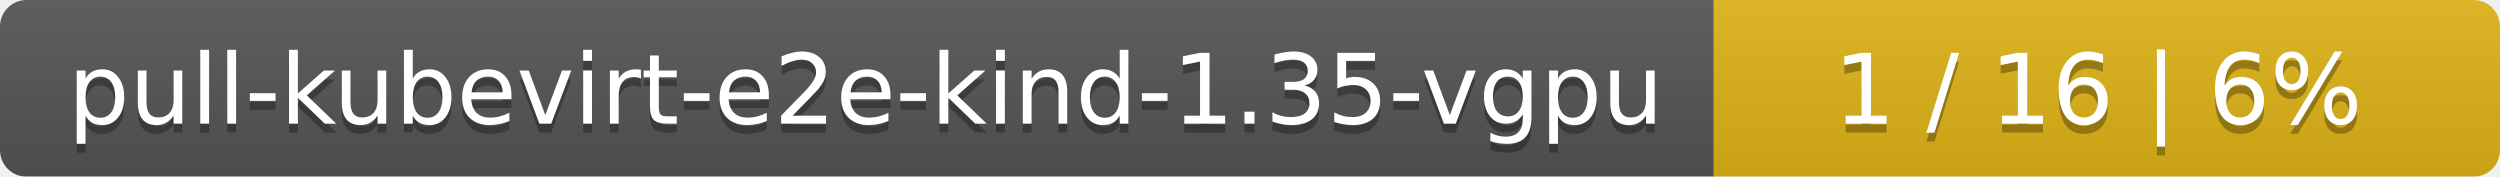
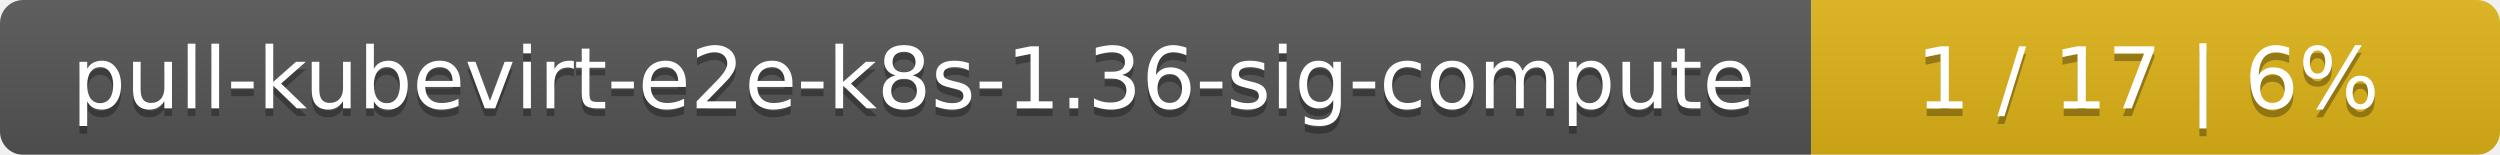
- <svg xmlns="http://www.w3.org/2000/svg" width="283" height="20">
+ <svg xmlns="http://www.w3.org/2000/svg" width="323" height="20">
  <linearGradient id="smooth" x2="0" y2="100%">
    <stop offset="0" stop-color="#bbb" stop-opacity=".1" />
    <stop offset="1" stop-opacity=".1" />
  </linearGradient>
  <mask id="round">
-     <rect width="283" height="20" rx="3" fill="#fff" />
+     <rect width="323" height="20" rx="3" fill="#fff" />
  </mask>
  <g mask="url(#round)">
-     <rect width="194" height="20" fill="#555" />
-     <rect x="194" width="89" height="20" fill="#dfb317" />
-     <rect width="283" height="20" fill="url(#smooth)" />
+     <rect width="234" height="20" fill="#555" />
+     <rect x="234" width="89" height="20" fill="#dfb317" />
+     <rect width="323" height="20" fill="url(#smooth)" />
  </g>
  <g fill="#fff" text-anchor="middle" font-family="DejaVu Sans,Verdana,Geneva,sans-serif" font-size="11">
-     <text x="98" y="15" fill="#010101" fill-opacity=".3">pull-kubevirt-e2e-kind-1.35-vgpu</text>
-     <text x="98" y="14">pull-kubevirt-e2e-kind-1.35-vgpu</text>
-     <text x="237.5" y="15" fill="#010101" fill-opacity=".3">1 / 16    |    6%</text>
-     <text x="237.5" y="14">1 / 16    |    6%</text>
+     <text x="118" y="15" fill="#010101" fill-opacity=".3">pull-kubevirt-e2e-k8s-1.36-sig-compute</text>
+     <text x="118" y="14">pull-kubevirt-e2e-k8s-1.36-sig-compute</text>
+     <text x="277.5" y="15" fill="#010101" fill-opacity=".3">1 / 17    |    6%</text>
+     <text x="277.5" y="14">1 / 17    |    6%</text>
  </g>
</svg>
